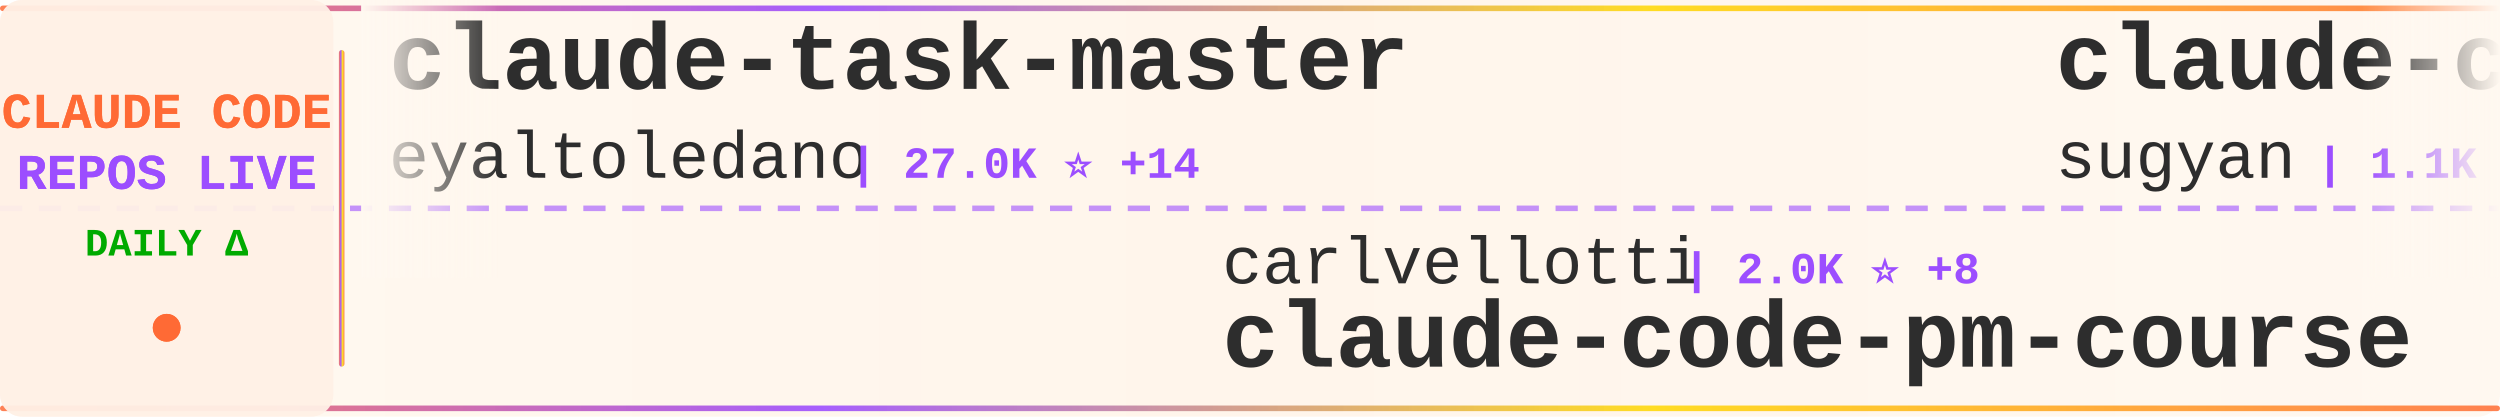
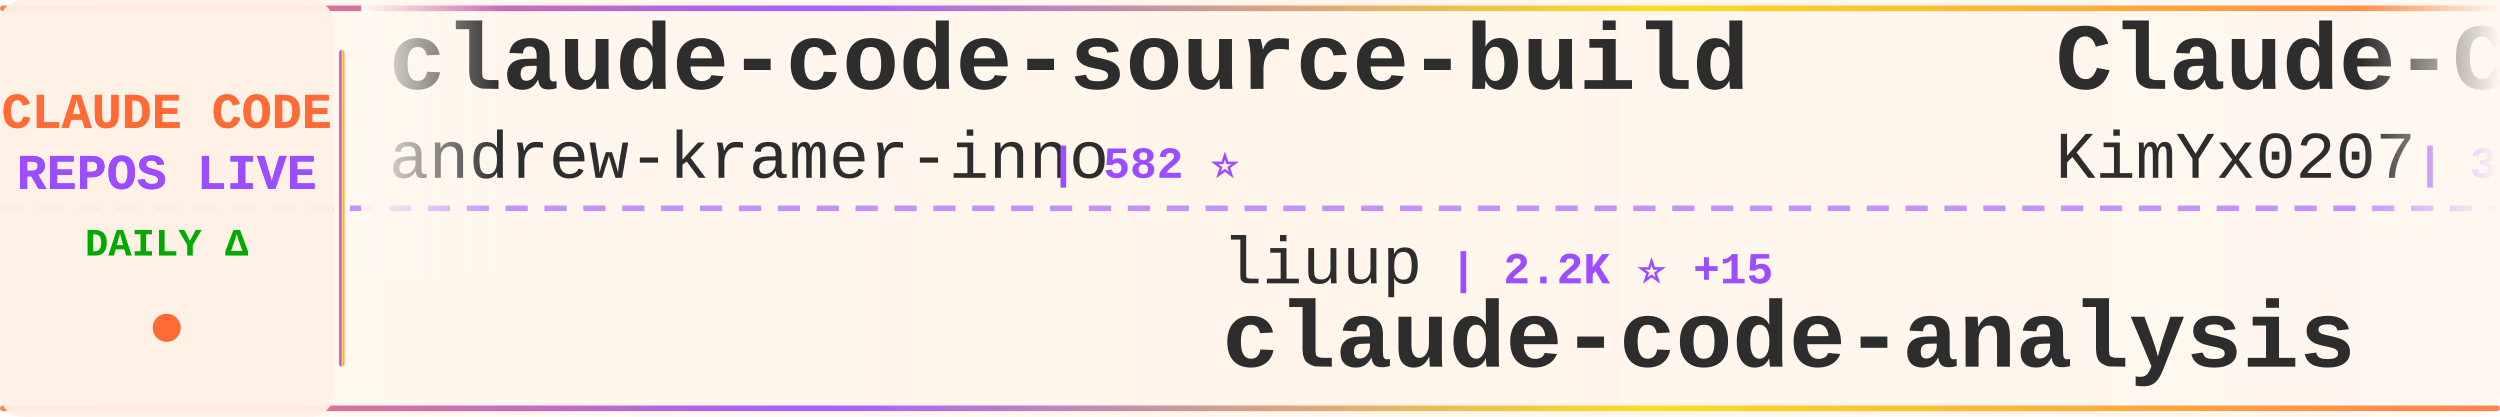
<svg xmlns="http://www.w3.org/2000/svg" width="900" height="150">
  <defs>
    <linearGradient id="tickerBg" x1="0%" y1="0%" x2="100%" y2="0%">
      <stop offset="0%" style="stop-color:#fff8f0;stop-opacity:0.98" />
      <stop offset="50%" style="stop-color:#fff5eb;stop-opacity:1" />
      <stop offset="100%" style="stop-color:#fff8f0;stop-opacity:0.98" />
    </linearGradient>
    <linearGradient id="borderGrad" x1="0%" y1="0%" x2="100%" y2="0%">
      <stop offset="0%" style="stop-color:#FF6B35;stop-opacity:0.85">
        <animate attributeName="stop-opacity" values="0.85;1;0.85" dur="2s" repeatCount="indefinite" />
      </stop>
      <stop offset="33%" style="stop-color:#9C4EFF;stop-opacity:0.9">
        <animate attributeName="stop-opacity" values="0.9;1;0.9" dur="2.2s" repeatCount="indefinite" />
      </stop>
      <stop offset="66%" style="stop-color:#FFD700;stop-opacity:0.85">
        <animate attributeName="stop-opacity" values="0.85;1;0.85" dur="1.8s" repeatCount="indefinite" />
      </stop>
      <stop offset="100%" style="stop-color:#FF6B35;stop-opacity:0.85">
        <animate attributeName="stop-opacity" values="0.85;1;0.85" dur="2s" repeatCount="indefinite" />
      </stop>
    </linearGradient>
    <filter id="textGlow">
      <feGaussianBlur stdDeviation="0.15" result="coloredBlur" />
      <feMerge>
        <feMergeNode in="coloredBlur" />
        <feMergeNode in="SourceGraphic" />
      </feMerge>
    </filter>
    <filter id="metricGlow">
      <feGaussianBlur stdDeviation="0.2" result="coloredBlur" />
      <feMerge>
        <feMergeNode in="coloredBlur" />
        <feMergeNode in="SourceGraphic" />
      </feMerge>
    </filter>
    <linearGradient id="leftFade" x1="0%" y1="0%" x2="100%" y2="0%">
      <stop offset="0%" style="stop-color:#fff8f0;stop-opacity:1" />
      <stop offset="100%" style="stop-color:#fff8f0;stop-opacity:0" />
    </linearGradient>
    <linearGradient id="rightFade" x1="0%" y1="0%" x2="100%" y2="0%">
      <stop offset="0%" style="stop-color:#fff8f0;stop-opacity:0" />
      <stop offset="100%" style="stop-color:#fff8f0;stop-opacity:1" />
    </linearGradient>
  </defs>
  <rect width="900" height="150" fill="url(#tickerBg)" rx="8" />
  <rect x="0" y="2" width="900" height="2" fill="url(#borderGrad)" rx="1" />
  <rect x="0" y="146" width="900" height="2" fill="url(#borderGrad)" rx="1" />
  <line x1="0" y1="75" x2="900" y2="75" stroke="#9C4EFF" stroke-width="2" stroke-dasharray="8 6" opacity="0.6" />
  <rect x="0" y="0" width="120" height="150" fill="#fff0e6" opacity="0.95" rx="8" />
  <text x="60" y="46" font-family="'Courier New', monospace" font-size="18" font-weight="bold" fill="#FF6B35" text-anchor="middle" filter="url(#textGlow)">
    CLAUDE CODE
  </text>
  <text x="60" y="68" font-family="'Courier New', monospace" font-size="18" font-weight="bold" fill="#9C4EFF" text-anchor="middle" filter="url(#textGlow)">
    REPOS LIVE
  </text>
  <text x="60" y="92" font-family="'Courier New', monospace" font-size="14" font-weight="bold" fill="#00aa00" text-anchor="middle">
    DAILY Δ
  </text>
  <circle cx="60" cy="118" r="5" fill="#FF6B35" filter="url(#metricGlow)">
    <animate attributeName="r" values="4;6;4" dur="1.5s" repeatCount="indefinite" />
    <animate attributeName="opacity" values="0.6;1;0.6" dur="1.5s" repeatCount="indefinite" />
  </circle>
  <rect x="122" y="18" width="2" height="114" fill="url(#borderGrad)" rx="1" />
  <clipPath id="tickerClip">
    <rect x="130" y="0" width="770" height="150" />
  </clipPath>
  <g clip-path="url(#tickerClip)">
    <g id="tickerItems">
      <animateTransform attributeName="transform" attributeType="XML" type="translate" from="0 0" to="-3000 0" dur="54s" repeatCount="indefinite" />
      <g transform="translate(0, 0)">
-         <text x="140" y="32" font-family="'Courier New', monospace" font-size="34" font-weight="bold" fill="#2d2d2d">claude-task-master</text>
-         <text x="140" y="64" font-family="'Courier New', monospace" font-size="24" font-weight="normal" fill="#2d2d2d" opacity="1.0">eyaltoledano</text>
-         <text x="306" y="64" font-family="'Courier New', monospace" font-size="16" font-weight="bold" fill="#9C4EFF"> | 27.0K ⭐ +14</text>
+         <text x="140" y="32" font-family="'Courier New', monospace" font-size="34" font-weight="bold" fill="#2d2d2d">claude-code-source-build</text>
+         <text x="140" y="64" font-family="'Courier New', monospace" font-size="24" font-weight="normal" fill="#2d2d2d" opacity="1.0">andrew-kramer-inno</text>
+         <text x="378" y="64" font-family="'Courier New', monospace" font-size="16" font-weight="bold" fill="#9C4EFF"> | 582 ⭐</text>
      </g>
      <g transform="translate(300, 0)">
-         <text x="140" y="102" font-family="'Courier New', monospace" font-size="24" font-weight="normal" fill="#2d2d2d" opacity="1.0">carlvellotti</text>
-         <text x="306" y="102" font-family="'Courier New', monospace" font-size="16" font-weight="bold" fill="#9C4EFF"> | 2.0K ⭐ +8</text>
-         <text x="140" y="132" font-family="'Courier New', monospace" font-size="34" font-weight="bold" fill="#2d2d2d">claude-code-pm-course</text>
+         <text x="140" y="102" font-family="'Courier New', monospace" font-size="24" font-weight="normal" fill="#2d2d2d" opacity="1.0">liuup</text>
+         <text x="222" y="102" font-family="'Courier New', monospace" font-size="16" font-weight="bold" fill="#9C4EFF"> | 2.2K ⭐ +15</text>
+         <text x="140" y="132" font-family="'Courier New', monospace" font-size="34" font-weight="bold" fill="#2d2d2d">claude-code-analysis</text>
      </g>
      <g transform="translate(600, 0)">
-         <text x="140" y="32" font-family="'Courier New', monospace" font-size="34" font-weight="bold" fill="#2d2d2d">claude-code-webui</text>
-         <text x="140" y="64" font-family="'Courier New', monospace" font-size="24" font-weight="normal" fill="#2d2d2d" opacity="1.0">sugyan</text>
-         <text x="234" y="64" font-family="'Courier New', monospace" font-size="16" font-weight="bold" fill="#9C4EFF"> | 1.1K ⭐ +2</text>
+         <text x="140" y="32" font-family="'Courier New', monospace" font-size="34" font-weight="bold" fill="#2d2d2d">Claude-Code-x-OpenClaw-G...</text>
+         <text x="140" y="64" font-family="'Courier New', monospace" font-size="24" font-weight="normal" fill="#2d2d2d" opacity="1.0">KimYx0207</text>
+         <text x="270" y="64" font-family="'Courier New', monospace" font-size="16" font-weight="bold" fill="#9C4EFF"> | 3.6K ⭐ +6</text>
      </g>
      <g transform="translate(900, 0)">
-         <text x="140" y="102" font-family="'Courier New', monospace" font-size="24" font-weight="normal" fill="#2d2d2d" opacity="1.0">zebbern</text>
-         <text x="246" y="102" font-family="'Courier New', monospace" font-size="16" font-weight="bold" fill="#9C4EFF"> | 4.1K ⭐ +2</text>
-         <text x="140" y="132" font-family="'Courier New', monospace" font-size="34" font-weight="bold" fill="#2d2d2d">claude-code-guide</text>
+         <text x="140" y="102" font-family="'Courier New', monospace" font-size="24" font-weight="normal" fill="#2d2d2d" opacity="1.0">zstmfhy</text>
+         <text x="246" y="102" font-family="'Courier New', monospace" font-size="16" font-weight="bold" fill="#9C4EFF"> | 190 ⭐</text>
+         <text x="140" y="132" font-family="'Courier New', monospace" font-size="34" font-weight="bold" fill="#2d2d2d">Claude-code</text>
      </g>
      <g transform="translate(1200, 0)">
-         <text x="140" y="32" font-family="'Courier New', monospace" font-size="34" font-weight="bold" fill="#2d2d2d">claude-code-sourcemap</text>
-         <text x="140" y="64" font-family="'Courier New', monospace" font-size="24" font-weight="normal" fill="#2d2d2d" opacity="1.0">Hyper66666</text>
-         <text x="282" y="64" font-family="'Courier New', monospace" font-size="16" font-weight="bold" fill="#9C4EFF"> | 213 ⭐</text>
+         <text x="140" y="32" font-family="'Courier New', monospace" font-size="34" font-weight="bold" fill="#2d2d2d">claude-code-base-action</text>
+         <text x="140" y="64" font-family="'Courier New', monospace" font-size="24" font-weight="normal" fill="#2d2d2d" opacity="1.0">anthropics</text>
+         <text x="282" y="64" font-family="'Courier New', monospace" font-size="16" font-weight="bold" fill="#9C4EFF"> | 805 ⭐ +1</text>
      </g>
      <g transform="translate(1500, 0)">
-         <text x="140" y="102" font-family="'Courier New', monospace" font-size="24" font-weight="normal" fill="#2d2d2d" opacity="1.0">davila7</text>
-         <text x="246" y="102" font-family="'Courier New', monospace" font-size="16" font-weight="bold" fill="#9C4EFF"> | 26.7K ⭐ +56</text>
-         <text x="140" y="132" font-family="'Courier New', monospace" font-size="34" font-weight="bold" fill="#2d2d2d">claude-code-templates</text>
+         <text x="140" y="102" font-family="'Courier New', monospace" font-size="24" font-weight="normal" fill="#2d2d2d" opacity="1.0">centminmod</text>
+         <text x="282" y="102" font-family="'Courier New', monospace" font-size="16" font-weight="bold" fill="#9C4EFF"> | 2.3K ⭐ +1</text>
+         <text x="140" y="132" font-family="'Courier New', monospace" font-size="34" font-weight="bold" fill="#2d2d2d">my-claude-code-setup</text>
      </g>
      <g transform="translate(1800, 0)">
-         <text x="140" y="32" font-family="'Courier New', monospace" font-size="34" font-weight="bold" fill="#2d2d2d">claude-code-hooks-master...</text>
-         <text x="140" y="64" font-family="'Courier New', monospace" font-size="24" font-weight="normal" fill="#2d2d2d" opacity="1.0">disler</text>
-         <text x="234" y="64" font-family="'Courier New', monospace" font-size="16" font-weight="bold" fill="#9C4EFF"> | 3.6K ⭐ +7</text>
+         <text x="140" y="32" font-family="'Courier New', monospace" font-size="34" font-weight="bold" fill="#2d2d2d">claude-code-templates</text>
+         <text x="140" y="64" font-family="'Courier New', monospace" font-size="24" font-weight="normal" fill="#2d2d2d" opacity="1.0">davila7</text>
+         <text x="246" y="64" font-family="'Courier New', monospace" font-size="16" font-weight="bold" fill="#9C4EFF"> | 26.7K ⭐ +53</text>
      </g>
      <g transform="translate(2100, 0)">
-         <text x="140" y="102" font-family="'Courier New', monospace" font-size="24" font-weight="normal" fill="#2d2d2d" opacity="1.0">shareAI-lab</text>
-         <text x="294" y="102" font-family="'Courier New', monospace" font-size="16" font-weight="bold" fill="#9C4EFF"> | 58.0K ⭐ +124</text>
-         <text x="140" y="132" font-family="'Courier New', monospace" font-size="34" font-weight="bold" fill="#2d2d2d">learn-claude-code</text>
+         <text x="140" y="102" font-family="'Courier New', monospace" font-size="24" font-weight="normal" fill="#2d2d2d" opacity="1.0">Hyper66666</text>
+         <text x="282" y="102" font-family="'Courier New', monospace" font-size="16" font-weight="bold" fill="#9C4EFF"> | 213 ⭐</text>
+         <text x="140" y="132" font-family="'Courier New', monospace" font-size="34" font-weight="bold" fill="#2d2d2d">claude-code-sourcemap</text>
      </g>
      <g transform="translate(2400, 0)">
-         <text x="140" y="32" font-family="'Courier New', monospace" font-size="34" font-weight="bold" fill="#2d2d2d">claude-code-settings</text>
-         <text x="140" y="64" font-family="'Courier New', monospace" font-size="24" font-weight="normal" fill="#2d2d2d" opacity="1.0">feiskyer</text>
-         <text x="258" y="64" font-family="'Courier New', monospace" font-size="16" font-weight="bold" fill="#9C4EFF"> | 1.5K ⭐</text>
+         <text x="140" y="32" font-family="'Courier New', monospace" font-size="34" font-weight="bold" fill="#2d2d2d">claude-code-book</text>
+         <text x="140" y="64" font-family="'Courier New', monospace" font-size="24" font-weight="normal" fill="#2d2d2d" opacity="1.0">lintsinghua</text>
+         <text x="294" y="64" font-family="'Courier New', monospace" font-size="16" font-weight="bold" fill="#9C4EFF"> | 3.1K ⭐ +11</text>
      </g>
      <g transform="translate(2700, 0)">
-         <text x="140" y="102" font-family="'Courier New', monospace" font-size="24" font-weight="normal" fill="#2d2d2d" opacity="1.0">rohitg00</text>
-         <text x="258" y="102" font-family="'Courier New', monospace" font-size="16" font-weight="bold" fill="#9C4EFF"> | 1.5K ⭐ +9</text>
-         <text x="140" y="132" font-family="'Courier New', monospace" font-size="34" font-weight="bold" fill="#2d2d2d">awesome-claude-code-tool...</text>
+         <text x="140" y="102" font-family="'Courier New', monospace" font-size="24" font-weight="normal" fill="#2d2d2d" opacity="1.0">disler</text>
+         <text x="234" y="102" font-family="'Courier New', monospace" font-size="16" font-weight="bold" fill="#9C4EFF"> | 3.6K ⭐ +5</text>
+         <text x="140" y="132" font-family="'Courier New', monospace" font-size="34" font-weight="bold" fill="#2d2d2d">claude-code-hooks-master...</text>
      </g>
      <g transform="translate(3000, 0)">
-         <text x="140" y="32" font-family="'Courier New', monospace" font-size="34" font-weight="bold" fill="#2d2d2d">claude-task-master</text>
-         <text x="140" y="64" font-family="'Courier New', monospace" font-size="24" font-weight="normal" fill="#2d2d2d" opacity="1.0">eyaltoledano</text>
-         <text x="306" y="64" font-family="'Courier New', monospace" font-size="16" font-weight="bold" fill="#9C4EFF"> | 27.0K ⭐ +14</text>
+         <text x="140" y="32" font-family="'Courier New', monospace" font-size="34" font-weight="bold" fill="#2d2d2d">claude-code-source-build</text>
+         <text x="140" y="64" font-family="'Courier New', monospace" font-size="24" font-weight="normal" fill="#2d2d2d" opacity="1.0">andrew-kramer-inno</text>
+         <text x="378" y="64" font-family="'Courier New', monospace" font-size="16" font-weight="bold" fill="#9C4EFF"> | 582 ⭐</text>
      </g>
      <g transform="translate(3300, 0)">
-         <text x="140" y="102" font-family="'Courier New', monospace" font-size="24" font-weight="normal" fill="#2d2d2d" opacity="1.0">carlvellotti</text>
-         <text x="306" y="102" font-family="'Courier New', monospace" font-size="16" font-weight="bold" fill="#9C4EFF"> | 2.0K ⭐ +8</text>
-         <text x="140" y="132" font-family="'Courier New', monospace" font-size="34" font-weight="bold" fill="#2d2d2d">claude-code-pm-course</text>
+         <text x="140" y="102" font-family="'Courier New', monospace" font-size="24" font-weight="normal" fill="#2d2d2d" opacity="1.0">liuup</text>
+         <text x="222" y="102" font-family="'Courier New', monospace" font-size="16" font-weight="bold" fill="#9C4EFF"> | 2.2K ⭐ +15</text>
+         <text x="140" y="132" font-family="'Courier New', monospace" font-size="34" font-weight="bold" fill="#2d2d2d">claude-code-analysis</text>
      </g>
      <g transform="translate(3600, 0)">
-         <text x="140" y="32" font-family="'Courier New', monospace" font-size="34" font-weight="bold" fill="#2d2d2d">claude-code-webui</text>
-         <text x="140" y="64" font-family="'Courier New', monospace" font-size="24" font-weight="normal" fill="#2d2d2d" opacity="1.0">sugyan</text>
-         <text x="234" y="64" font-family="'Courier New', monospace" font-size="16" font-weight="bold" fill="#9C4EFF"> | 1.1K ⭐ +2</text>
+         <text x="140" y="32" font-family="'Courier New', monospace" font-size="34" font-weight="bold" fill="#2d2d2d">Claude-Code-x-OpenClaw-G...</text>
+         <text x="140" y="64" font-family="'Courier New', monospace" font-size="24" font-weight="normal" fill="#2d2d2d" opacity="1.0">KimYx0207</text>
+         <text x="270" y="64" font-family="'Courier New', monospace" font-size="16" font-weight="bold" fill="#9C4EFF"> | 3.6K ⭐ +6</text>
      </g>
      <g transform="translate(3900, 0)">
-         <text x="140" y="102" font-family="'Courier New', monospace" font-size="24" font-weight="normal" fill="#2d2d2d" opacity="1.0">zebbern</text>
-         <text x="246" y="102" font-family="'Courier New', monospace" font-size="16" font-weight="bold" fill="#9C4EFF"> | 4.1K ⭐ +2</text>
-         <text x="140" y="132" font-family="'Courier New', monospace" font-size="34" font-weight="bold" fill="#2d2d2d">claude-code-guide</text>
+         <text x="140" y="102" font-family="'Courier New', monospace" font-size="24" font-weight="normal" fill="#2d2d2d" opacity="1.0">zstmfhy</text>
+         <text x="246" y="102" font-family="'Courier New', monospace" font-size="16" font-weight="bold" fill="#9C4EFF"> | 190 ⭐</text>
+         <text x="140" y="132" font-family="'Courier New', monospace" font-size="34" font-weight="bold" fill="#2d2d2d">Claude-code</text>
      </g>
    </g>
  </g>
  <rect x="130" y="0" width="50" height="100" fill="url(#leftFade)" />
  <rect x="850" y="0" width="50" height="100" fill="url(#rightFade)" />
</svg>
